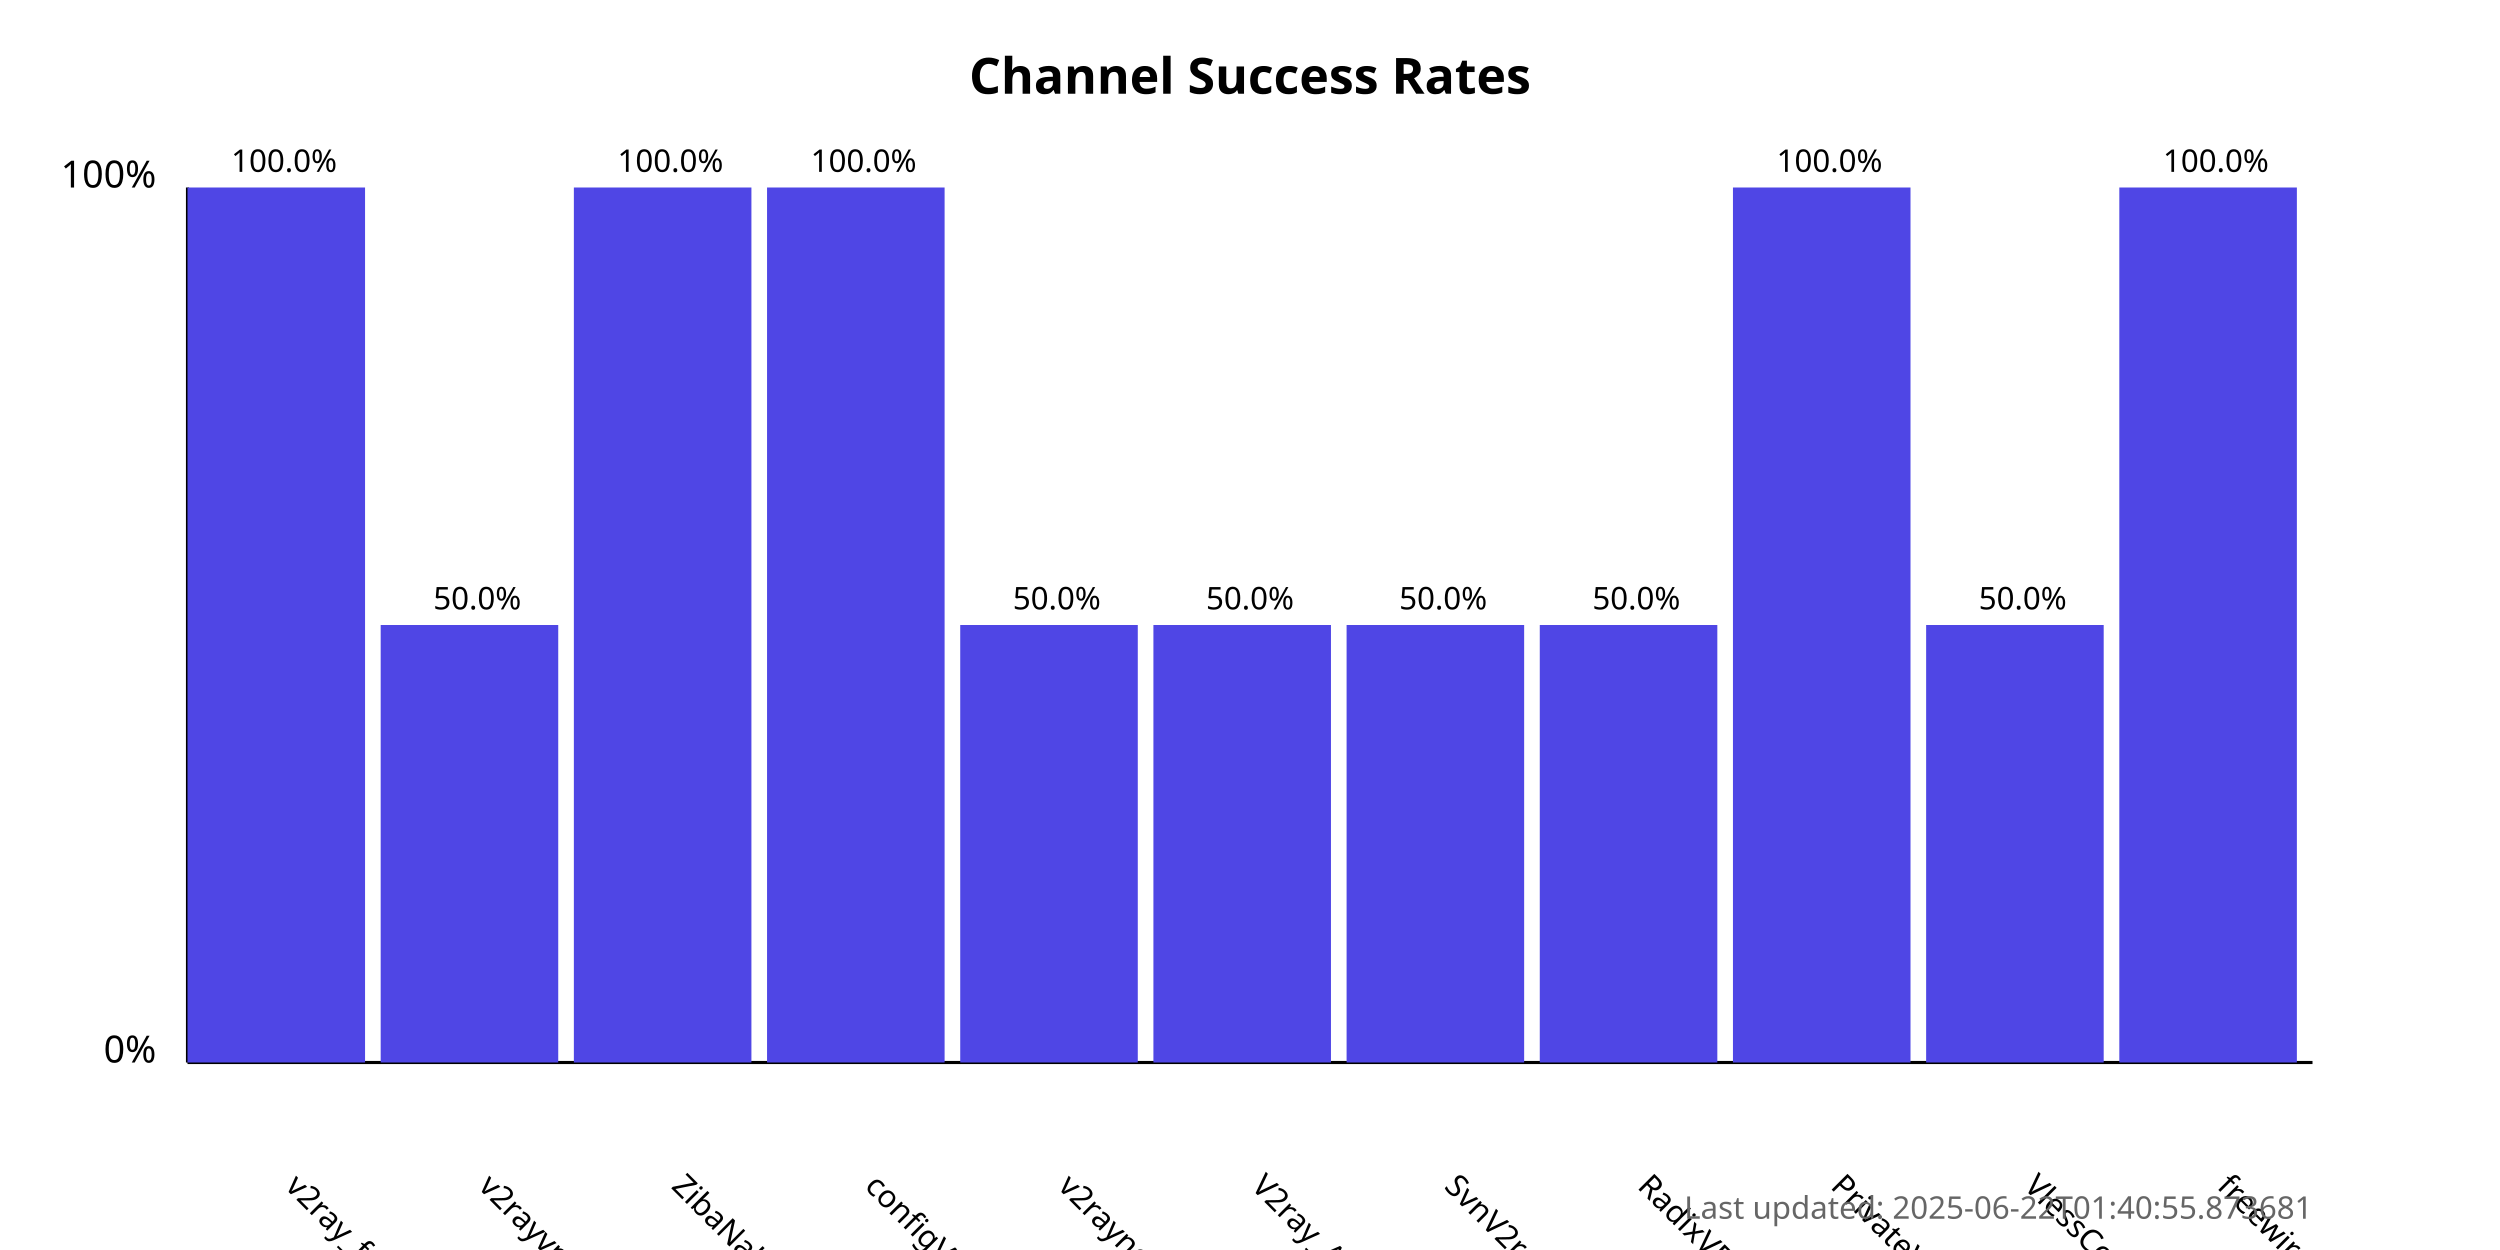
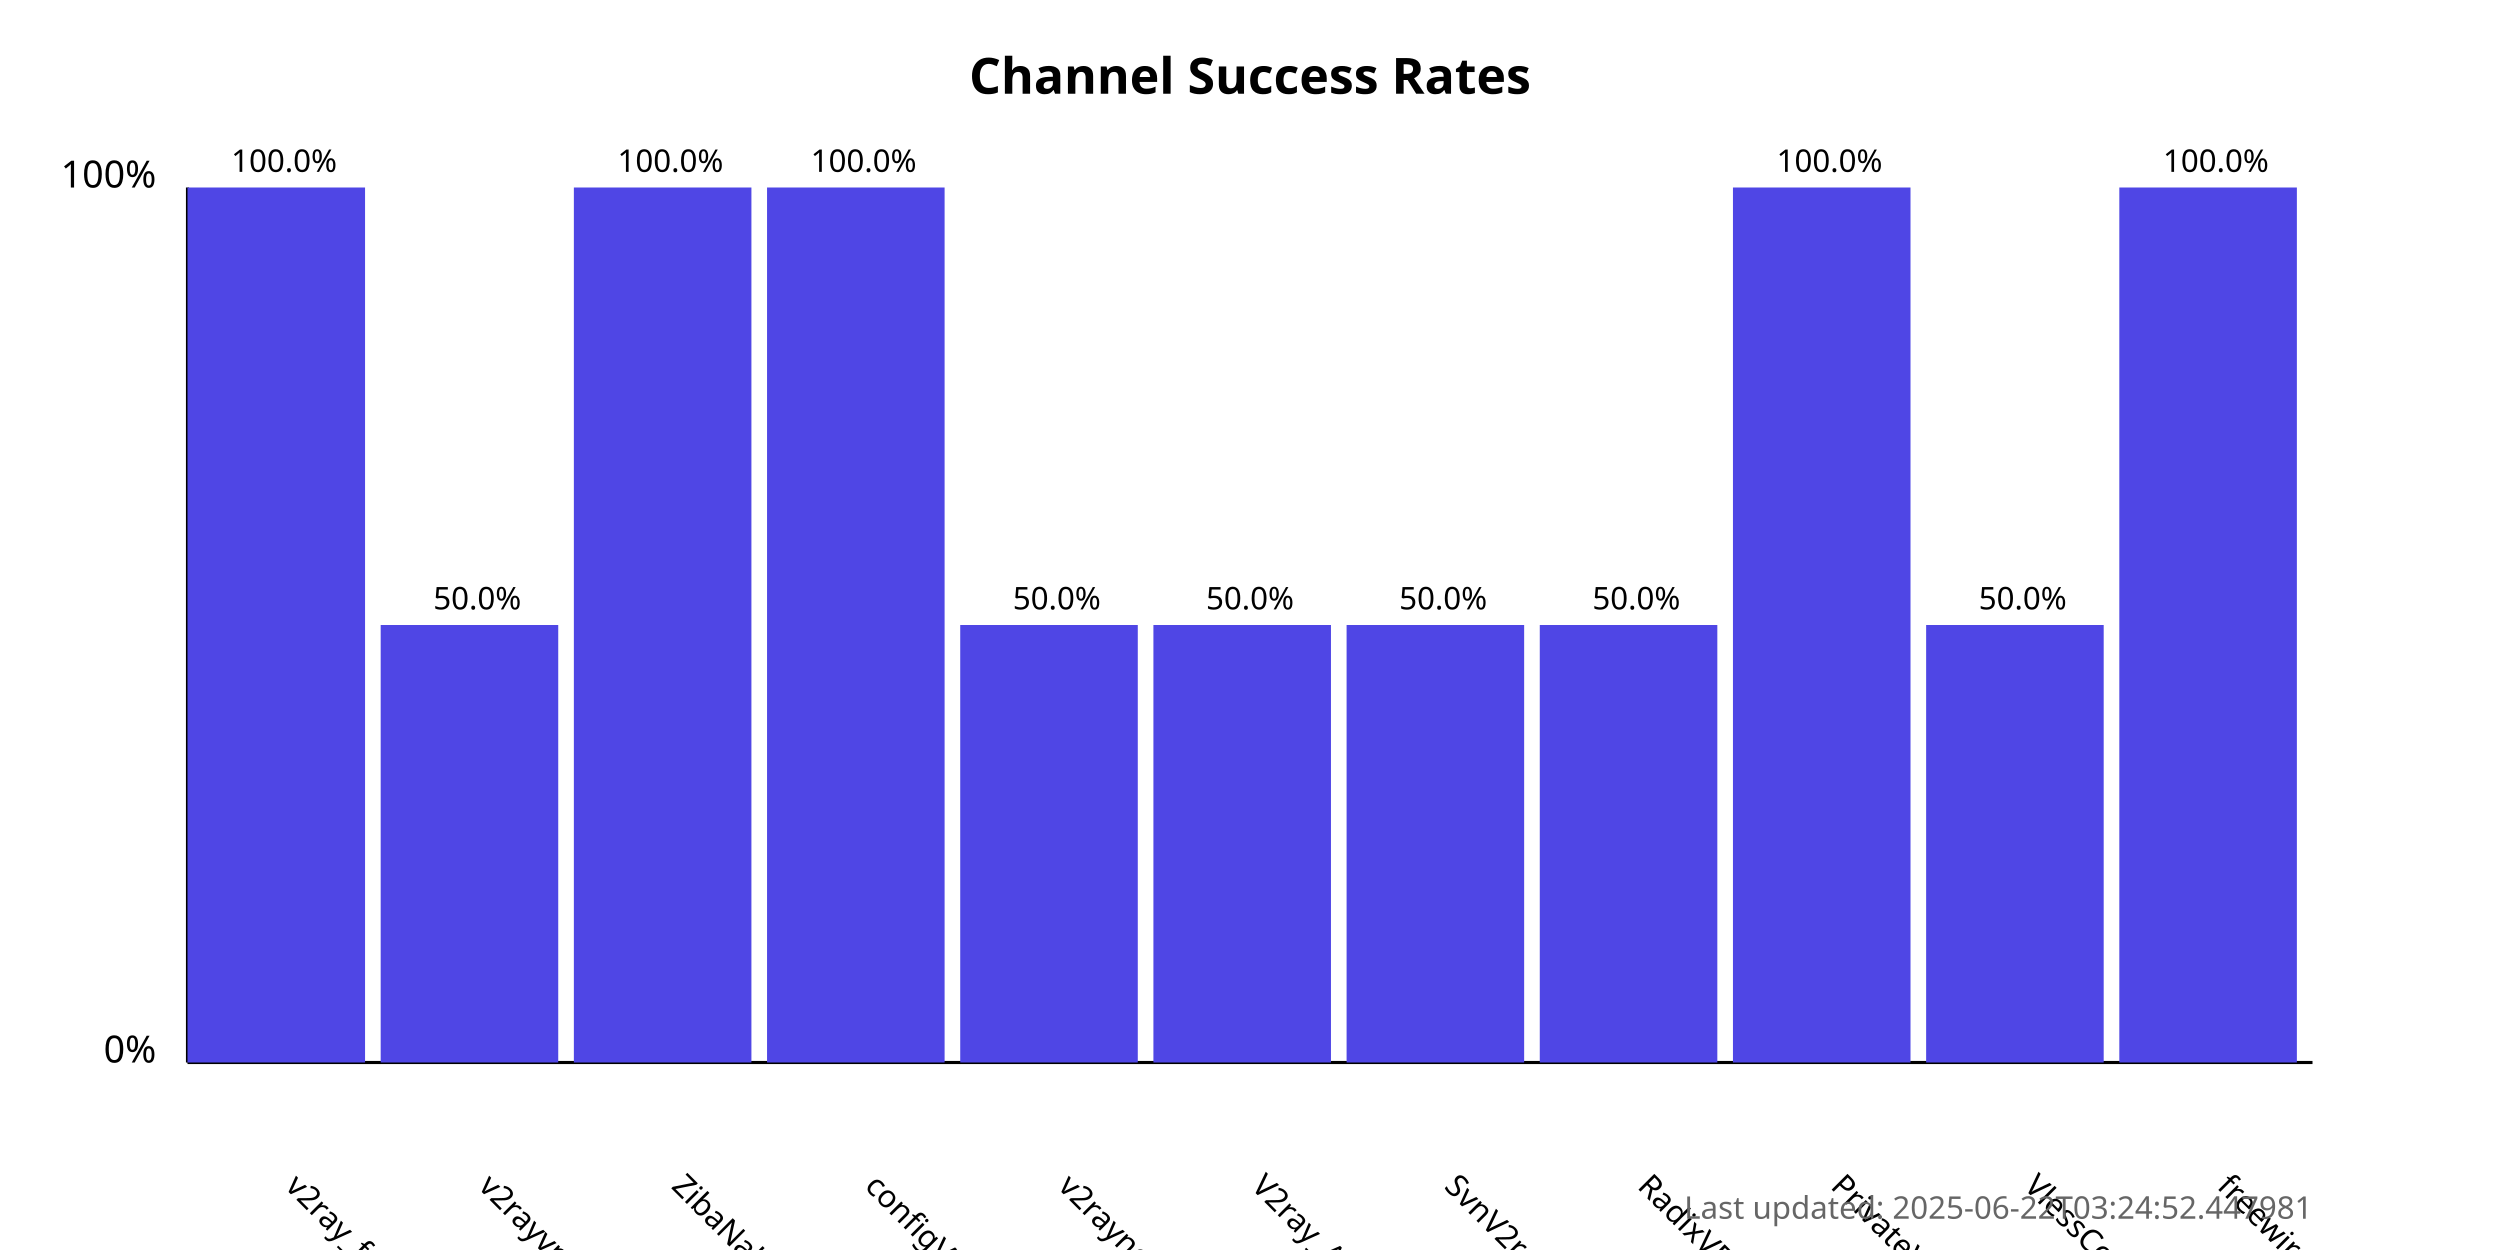
<svg xmlns="http://www.w3.org/2000/svg" width="800" height="400">
  <style>
            .chart-title { font: bold 16px sans-serif; }
            .axis-label { font: 12px sans-serif; }
            .tick-label { font: 10px sans-serif; }
            .bar { fill: #4f46e5; }
            .bar:hover { fill: #6366f1; }
            .timestamp { font: 10px sans-serif; fill: #666; }
        </style>
  <text x="400.0" y="30" text-anchor="middle" class="chart-title">
            Channel Success Rates
        </text>
  <line x1="60" y1="340" x2="60" y2="60" stroke="black" stroke-width="1" />
  <line x1="60" y1="340" x2="740" y2="340" stroke="black" stroke-width="1" />
  <text x="50" y="340" text-anchor="end" class="axis-label">0%</text>
  <text x="50" y="60" text-anchor="end" class="axis-label">100%</text>
  <g>
    <rect x="60" y="60.0" width="56.818" height="280.0" class="bar" />
    <text x="90.909" y="380" transform="rotate(45, 90.90909, 380)" text-anchor="start" class="tick-label">
                v2ray_free_conf
            </text>
    <text x="90.909" y="55.0" text-anchor="middle" class="tick-label">
                100.0%
            </text>
  </g>
  <g>
    <rect x="121.818" y="200.0" width="56.818" height="140.0" class="bar" />
    <text x="152.727" y="380" transform="rotate(45, 152.7273, 380)" text-anchor="start" class="tick-label">
                v2rayvpno
            </text>
    <text x="152.727" y="195.0" text-anchor="middle" class="tick-label">
                50.0%
            </text>
  </g>
  <g>
    <rect x="183.636" y="60.0" width="56.818" height="280.0" class="bar" />
    <text x="214.545" y="380" transform="rotate(45, 214.5455, 380)" text-anchor="start" class="tick-label">
                ZibaNabz
            </text>
    <text x="214.545" y="55.0" text-anchor="middle" class="tick-label">
                100.0%
            </text>
  </g>
  <g>
    <rect x="245.455" y="60.0" width="56.818" height="280.0" class="bar" />
    <text x="276.364" y="380" transform="rotate(45, 276.3636, 380)" text-anchor="start" class="tick-label">
                configV2rayForFree
            </text>
    <text x="276.364" y="55.0" text-anchor="middle" class="tick-label">
                100.0%
            </text>
  </g>
  <g>
    <rect x="307.273" y="200.0" width="56.818" height="140.0" class="bar" />
    <text x="338.182" y="380" transform="rotate(45, 338.1818, 380)" text-anchor="start" class="tick-label">
                v2rayngvpn
            </text>
    <text x="338.182" y="195.0" text-anchor="middle" class="tick-label">
                50.0%
            </text>
  </g>
  <g>
    <rect x="369.091" y="200.0" width="56.818" height="140.0" class="bar" />
    <text x="400.0" y="380" transform="rotate(45, 400.0, 380)" text-anchor="start" class="tick-label">
                V2ray_Alpha
            </text>
    <text x="400.0" y="195.0" text-anchor="middle" class="tick-label">
                50.0%
            </text>
  </g>
  <g>
    <rect x="430.909" y="200.0" width="56.818" height="140.0" class="bar" />
    <text x="461.818" y="380" transform="rotate(45, 461.8182, 380)" text-anchor="start" class="tick-label">
                SvnV2ray
            </text>
    <text x="461.818" y="195.0" text-anchor="middle" class="tick-label">
                50.0%
            </text>
  </g>
  <g>
    <rect x="492.727" y="200.0" width="56.818" height="140.0" class="bar" />
    <text x="523.636" y="380" transform="rotate(45, 523.6364, 380)" text-anchor="start" class="tick-label">
                RadixVPN
            </text>
    <text x="523.636" y="195.0" text-anchor="middle" class="tick-label">
                50.0%
            </text>
  </g>
  <g>
    <rect x="554.545" y="60.0" width="56.818" height="280.0" class="bar" />
    <text x="585.455" y="380" transform="rotate(45, 585.4545, 380)" text-anchor="start" class="tick-label">
                PrivateVPNs
            </text>
    <text x="585.455" y="55.0" text-anchor="middle" class="tick-label">
                100.0%
            </text>
  </g>
  <g>
    <rect x="616.364" y="200.0" width="56.818" height="140.0" class="bar" />
    <text x="647.273" y="380" transform="rotate(45, 647.2727, 380)" text-anchor="start" class="tick-label">
                VlessConfig
            </text>
    <text x="647.273" y="195.0" text-anchor="middle" class="tick-label">
                50.0%
            </text>
  </g>
  <g>
    <rect x="678.182" y="60.0" width="56.818" height="280.0" class="bar" />
    <text x="709.091" y="380" transform="rotate(45, 709.0909, 380)" text-anchor="start" class="tick-label">
                freewireguard
            </text>
    <text x="709.091" y="55.0" text-anchor="middle" class="tick-label">
                100.0%
            </text>
  </g>
  <text x="740" y="390" text-anchor="end" class="timestamp">
-             Last updated: 2025-06-22T01:40:55.873681
+             Last updated: 2025-06-22T03:24:52.447981
        </text>
</svg>
